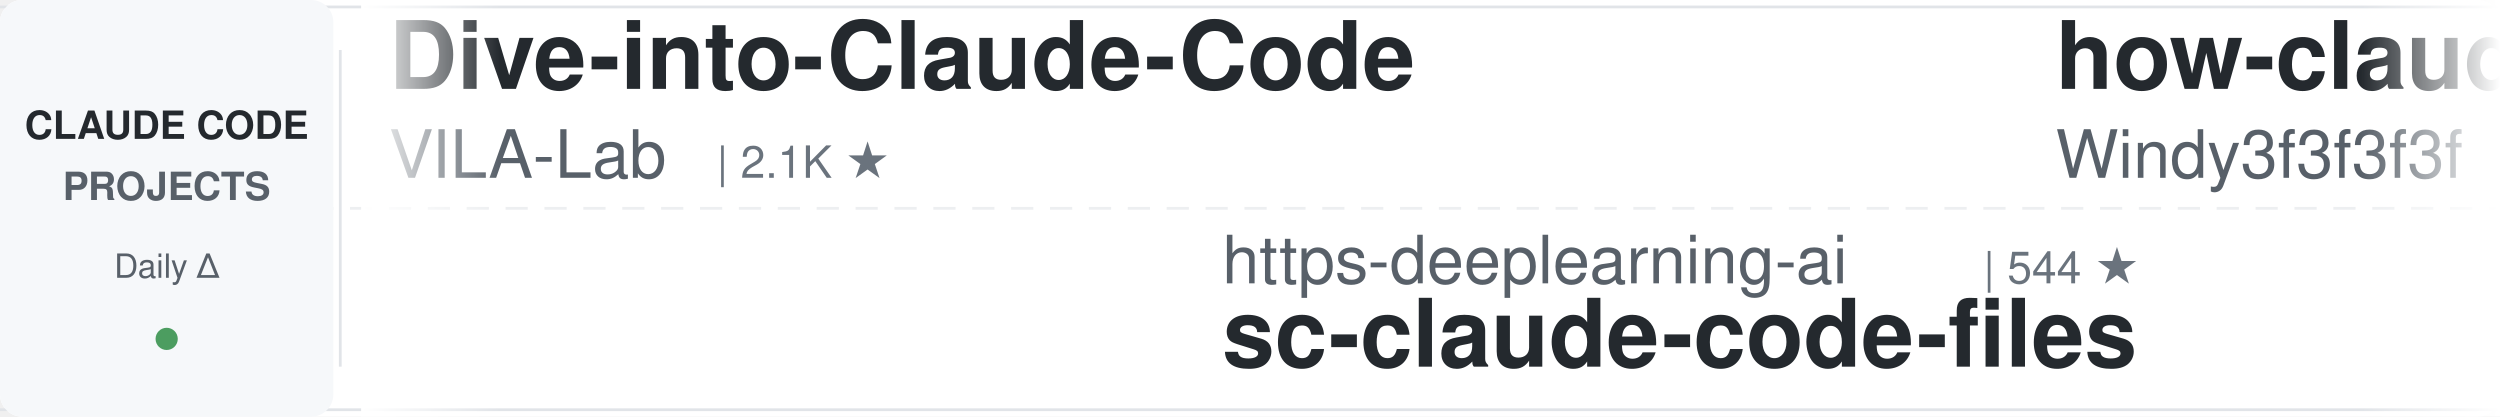
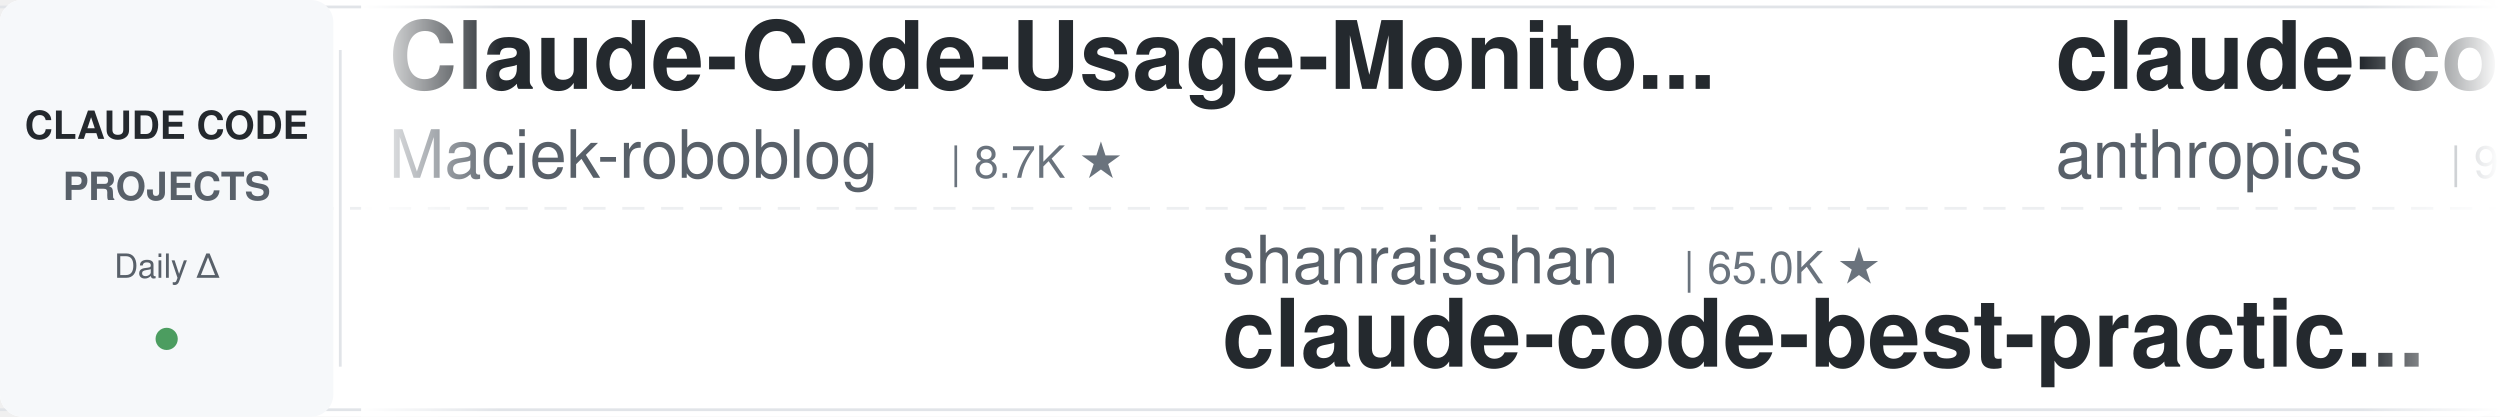
<svg xmlns="http://www.w3.org/2000/svg" width="900" height="150">
  <defs>
    <linearGradient id="awesomeLeftFade" x1="0%" y1="0%" x2="100%" y2="0%">
      <stop offset="0%" style="stop-color:#ffffff;stop-opacity:1" />
      <stop offset="100%" style="stop-color:#ffffff;stop-opacity:0" />
    </linearGradient>
    <linearGradient id="awesomeRightFade" x1="0%" y1="0%" x2="100%" y2="0%">
      <stop offset="0%" style="stop-color:#ffffff;stop-opacity:0" />
      <stop offset="100%" style="stop-color:#ffffff;stop-opacity:1" />
    </linearGradient>
  </defs>
  <rect width="900" height="150" fill="#ffffff" rx="8" />
  <rect x="0" y="2" width="900" height="1" fill="#e1e4e8" />
  <rect x="0" y="147" width="900" height="1" fill="#e1e4e8" />
  <line x1="0" y1="75" x2="900" y2="75" stroke="#e1e4e8" stroke-width="1" stroke-dasharray="8 6" opacity="0.6" />
  <rect x="0" y="0" width="120" height="150" fill="#f6f8fa" rx="8" />
  <text x="60" y="50" font-family="-apple-system, BlinkMacSystemFont, 'Segoe UI', Helvetica, Arial, sans-serif" font-size="14" font-weight="600" fill="#24292e" text-anchor="middle">CLAUDE CODE</text>
  <text x="60" y="72" font-family="-apple-system, BlinkMacSystemFont, 'Segoe UI', Helvetica, Arial, sans-serif" font-size="14" font-weight="600" fill="#586069" text-anchor="middle">PROJECTS</text>
  <text x="60" y="100" font-family="-apple-system, BlinkMacSystemFont, 'Segoe UI', Helvetica, Arial, sans-serif" font-size="12" font-weight="500" fill="#586069" text-anchor="middle">Daily Δ</text>
  <circle cx="60" cy="122" r="4" fill="#22863a" opacity="0.8" />
  <rect x="122" y="18" width="1" height="114" fill="#e1e4e8" />
  <clipPath id="awesomeTickerClip">
    <rect x="130" y="0" width="770" height="150" />
  </clipPath>
  <g clip-path="url(#awesomeTickerClip)">
    <g id="awesomeTickerItems">
      <animateTransform attributeName="transform" attributeType="XML" type="translate" from="0 0" to="-3000 0" dur="54s" repeatCount="indefinite" />
      <g transform="translate(0, 0)">
-         <text x="140" y="32" font-family="-apple-system, BlinkMacSystemFont, 'Segoe UI', Helvetica, Arial, sans-serif" font-size="34" font-weight="600" fill="#24292e">Dive-into-Claude-Code</text>
-         <text x="140" y="64" font-family="-apple-system, BlinkMacSystemFont, 'Segoe UI', Helvetica, Arial, sans-serif" font-size="24" font-weight="400" fill="#586069">VILA-Lab</text>
-         <text x="258" y="64" font-family="-apple-system, BlinkMacSystemFont, 'Segoe UI', Helvetica, Arial, sans-serif" font-size="16" font-weight="500" fill="#6a737d">| 2.1K ★</text>
+         <text x="140" y="32" font-family="-apple-system, BlinkMacSystemFont, 'Segoe UI', Helvetica, Arial, sans-serif" font-size="34" font-weight="600" fill="#24292e">Claude-Code-Usage-Monito...</text>
+         <text x="140" y="64" font-family="-apple-system, BlinkMacSystemFont, 'Segoe UI', Helvetica, Arial, sans-serif" font-size="24" font-weight="400" fill="#586069">Maciek-roboblog</text>
+         <text x="342" y="64" font-family="-apple-system, BlinkMacSystemFont, 'Segoe UI', Helvetica, Arial, sans-serif" font-size="16" font-weight="500" fill="#6a737d">| 8.7K ★</text>
      </g>
      <g transform="translate(300, 0)">
-         <text x="140" y="102" font-family="-apple-system, BlinkMacSystemFont, 'Segoe UI', Helvetica, Arial, sans-serif" font-size="24" font-weight="400" fill="#586069">https-deeplearning-ai</text>
-         <text x="414" y="102" font-family="-apple-system, BlinkMacSystemFont, 'Segoe UI', Helvetica, Arial, sans-serif" font-size="16" font-weight="500" fill="#6a737d">| 544 ★</text>
-         <text x="140" y="132" font-family="-apple-system, BlinkMacSystemFont, 'Segoe UI', Helvetica, Arial, sans-serif" font-size="34" font-weight="600" fill="#24292e">sc-claude-code-files</text>
+         <text x="140" y="102" font-family="-apple-system, BlinkMacSystemFont, 'Segoe UI', Helvetica, Arial, sans-serif" font-size="24" font-weight="400" fill="#586069">shanraisshan</text>
+         <text x="306" y="102" font-family="-apple-system, BlinkMacSystemFont, 'Segoe UI', Helvetica, Arial, sans-serif" font-size="16" font-weight="500" fill="#6a737d">| 65.0K ★</text>
+         <text x="140" y="132" font-family="-apple-system, BlinkMacSystemFont, 'Segoe UI', Helvetica, Arial, sans-serif" font-size="34" font-weight="600" fill="#24292e">claude-code-best-practic...</text>
      </g>
      <g transform="translate(600, 0)">
-         <text x="140" y="32" font-family="-apple-system, BlinkMacSystemFont, 'Segoe UI', Helvetica, Arial, sans-serif" font-size="34" font-weight="600" fill="#24292e">how-claude-code-works</text>
-         <text x="140" y="64" font-family="-apple-system, BlinkMacSystemFont, 'Segoe UI', Helvetica, Arial, sans-serif" font-size="24" font-weight="400" fill="#586069">Windy3f3f3f3f</text>
-         <text x="318" y="64" font-family="-apple-system, BlinkMacSystemFont, 'Segoe UI', Helvetica, Arial, sans-serif" font-size="16" font-weight="500" fill="#6a737d">| 3.5K ★</text>
+         <text x="140" y="32" font-family="-apple-system, BlinkMacSystemFont, 'Segoe UI', Helvetica, Arial, sans-serif" font-size="34" font-weight="600" fill="#24292e">claude-code-base-action</text>
+         <text x="140" y="64" font-family="-apple-system, BlinkMacSystemFont, 'Segoe UI', Helvetica, Arial, sans-serif" font-size="24" font-weight="400" fill="#586069">anthropics</text>
+         <text x="282" y="64" font-family="-apple-system, BlinkMacSystemFont, 'Segoe UI', Helvetica, Arial, sans-serif" font-size="16" font-weight="500" fill="#6a737d">| 956 ★</text>
      </g>
      <g transform="translate(900, 0)">
-         <text x="140" y="102" font-family="-apple-system, BlinkMacSystemFont, 'Segoe UI', Helvetica, Arial, sans-serif" font-size="24" font-weight="400" fill="#586069">Windy3f3f3f3f</text>
-         <text x="318" y="102" font-family="-apple-system, BlinkMacSystemFont, 'Segoe UI', Helvetica, Arial, sans-serif" font-size="16" font-weight="500" fill="#6a737d">| 2.6K ★</text>
-         <text x="395" y="102" font-family="-apple-system, BlinkMacSystemFont, 'Segoe UI', Helvetica, Arial, sans-serif" font-size="16" font-weight="500" fill="#cb2431"> -1</text>
-         <text x="140" y="132" font-family="-apple-system, BlinkMacSystemFont, 'Segoe UI', Helvetica, Arial, sans-serif" font-size="34" font-weight="600" fill="#24292e">claude-code-from-scratch</text>
+         <text x="140" y="102" font-family="-apple-system, BlinkMacSystemFont, 'Segoe UI', Helvetica, Arial, sans-serif" font-size="24" font-weight="400" fill="#586069">lintsinghua</text>
+         <text x="294" y="102" font-family="-apple-system, BlinkMacSystemFont, 'Segoe UI', Helvetica, Arial, sans-serif" font-size="16" font-weight="500" fill="#6a737d">| 4.1K ★</text>
+         <text x="371" y="102" font-family="-apple-system, BlinkMacSystemFont, 'Segoe UI', Helvetica, Arial, sans-serif" font-size="16" font-weight="500" fill="#22863a"> +3</text>
+         <text x="140" y="132" font-family="-apple-system, BlinkMacSystemFont, 'Segoe UI', Helvetica, Arial, sans-serif" font-size="34" font-weight="600" fill="#24292e">claude-code-book</text>
      </g>
      <g transform="translate(1200, 0)">
-         <text x="140" y="32" font-family="-apple-system, BlinkMacSystemFont, 'Segoe UI', Helvetica, Arial, sans-serif" font-size="34" font-weight="600" fill="#24292e">my-claude-code-setup</text>
-         <text x="140" y="64" font-family="-apple-system, BlinkMacSystemFont, 'Segoe UI', Helvetica, Arial, sans-serif" font-size="24" font-weight="400" fill="#586069">centminmod</text>
-         <text x="282" y="64" font-family="-apple-system, BlinkMacSystemFont, 'Segoe UI', Helvetica, Arial, sans-serif" font-size="16" font-weight="500" fill="#6a737d">| 2.6K ★</text>
+         <text x="140" y="32" font-family="-apple-system, BlinkMacSystemFont, 'Segoe UI', Helvetica, Arial, sans-serif" font-size="34" font-weight="600" fill="#24292e">claude-code-workflows</text>
+         <text x="140" y="64" font-family="-apple-system, BlinkMacSystemFont, 'Segoe UI', Helvetica, Arial, sans-serif" font-size="24" font-weight="400" fill="#586069">OneRedOak</text>
+         <text x="270" y="64" font-family="-apple-system, BlinkMacSystemFont, 'Segoe UI', Helvetica, Arial, sans-serif" font-size="16" font-weight="500" fill="#6a737d">| 3.9K ★</text>
      </g>
      <g transform="translate(1500, 0)">
-         <text x="140" y="102" font-family="-apple-system, BlinkMacSystemFont, 'Segoe UI', Helvetica, Arial, sans-serif" font-size="24" font-weight="400" fill="#586069">OneRedOak</text>
-         <text x="270" y="102" font-family="-apple-system, BlinkMacSystemFont, 'Segoe UI', Helvetica, Arial, sans-serif" font-size="16" font-weight="500" fill="#6a737d">| 3.9K ★</text>
-         <text x="140" y="132" font-family="-apple-system, BlinkMacSystemFont, 'Segoe UI', Helvetica, Arial, sans-serif" font-size="34" font-weight="600" fill="#24292e">claude-code-workflows</text>
+         <text x="140" y="102" font-family="-apple-system, BlinkMacSystemFont, 'Segoe UI', Helvetica, Arial, sans-serif" font-size="24" font-weight="400" fill="#586069">AICoderTudou</text>
+         <text x="306" y="102" font-family="-apple-system, BlinkMacSystemFont, 'Segoe UI', Helvetica, Arial, sans-serif" font-size="16" font-weight="500" fill="#6a737d">| 496 ★</text>
+         <text x="140" y="132" font-family="-apple-system, BlinkMacSystemFont, 'Segoe UI', Helvetica, Arial, sans-serif" font-size="34" font-weight="600" fill="#24292e">claude-code-tudou</text>
      </g>
      <g transform="translate(1800, 0)">
-         <text x="140" y="32" font-family="-apple-system, BlinkMacSystemFont, 'Segoe UI', Helvetica, Arial, sans-serif" font-size="34" font-weight="600" fill="#24292e">claude-code-settings</text>
-         <text x="140" y="64" font-family="-apple-system, BlinkMacSystemFont, 'Segoe UI', Helvetica, Arial, sans-serif" font-size="24" font-weight="400" fill="#586069">feiskyer</text>
-         <text x="258" y="64" font-family="-apple-system, BlinkMacSystemFont, 'Segoe UI', Helvetica, Arial, sans-serif" font-size="16" font-weight="500" fill="#6a737d">| 1.6K ★</text>
+         <text x="140" y="32" font-family="-apple-system, BlinkMacSystemFont, 'Segoe UI', Helvetica, Arial, sans-serif" font-size="34" font-weight="600" fill="#24292e">pi-vs-claude-code</text>
+         <text x="140" y="64" font-family="-apple-system, BlinkMacSystemFont, 'Segoe UI', Helvetica, Arial, sans-serif" font-size="24" font-weight="400" fill="#586069">disler</text>
+         <text x="234" y="64" font-family="-apple-system, BlinkMacSystemFont, 'Segoe UI', Helvetica, Arial, sans-serif" font-size="16" font-weight="500" fill="#6a737d">| 1.6K ★</text>
      </g>
      <g transform="translate(2100, 0)">
-         <text x="140" y="102" font-family="-apple-system, BlinkMacSystemFont, 'Segoe UI', Helvetica, Arial, sans-serif" font-size="24" font-weight="400" fill="#586069">hangsman</text>
-         <text x="258" y="102" font-family="-apple-system, BlinkMacSystemFont, 'Segoe UI', Helvetica, Arial, sans-serif" font-size="16" font-weight="500" fill="#6a737d">| 790 ★</text>
-         <text x="140" y="132" font-family="-apple-system, BlinkMacSystemFont, 'Segoe UI', Helvetica, Arial, sans-serif" font-size="34" font-weight="600" fill="#24292e">claude-code-source</text>
+         <text x="140" y="102" font-family="-apple-system, BlinkMacSystemFont, 'Segoe UI', Helvetica, Arial, sans-serif" font-size="24" font-weight="400" fill="#586069">ccplugins</text>
+         <text x="270" y="102" font-family="-apple-system, BlinkMacSystemFont, 'Segoe UI', Helvetica, Arial, sans-serif" font-size="16" font-weight="500" fill="#6a737d">| 922 ★</text>
+         <text x="140" y="132" font-family="-apple-system, BlinkMacSystemFont, 'Segoe UI', Helvetica, Arial, sans-serif" font-size="34" font-weight="600" fill="#24292e">awesome-claude-code-plug...</text>
      </g>
      <g transform="translate(2400, 0)">
-         <text x="140" y="32" font-family="-apple-system, BlinkMacSystemFont, 'Segoe UI', Helvetica, Arial, sans-serif" font-size="34" font-weight="600" fill="#24292e">claude-code-action</text>
-         <text x="140" y="64" font-family="-apple-system, BlinkMacSystemFont, 'Segoe UI', Helvetica, Arial, sans-serif" font-size="24" font-weight="400" fill="#586069">anthropics</text>
-         <text x="282" y="64" font-family="-apple-system, BlinkMacSystemFont, 'Segoe UI', Helvetica, Arial, sans-serif" font-size="16" font-weight="500" fill="#6a737d">| 8.7K ★</text>
-         <text x="359" y="64" font-family="-apple-system, BlinkMacSystemFont, 'Segoe UI', Helvetica, Arial, sans-serif" font-size="16" font-weight="500" fill="#22863a"> +1</text>
+         <text x="140" y="32" font-family="-apple-system, BlinkMacSystemFont, 'Segoe UI', Helvetica, Arial, sans-serif" font-size="34" font-weight="600" fill="#24292e">Claude-code</text>
+         <text x="140" y="64" font-family="-apple-system, BlinkMacSystemFont, 'Segoe UI', Helvetica, Arial, sans-serif" font-size="24" font-weight="400" fill="#586069">zstmfhy</text>
+         <text x="246" y="64" font-family="-apple-system, BlinkMacSystemFont, 'Segoe UI', Helvetica, Arial, sans-serif" font-size="16" font-weight="500" fill="#6a737d">| 190 ★</text>
      </g>
      <g transform="translate(2700, 0)">
-         <text x="140" y="102" font-family="-apple-system, BlinkMacSystemFont, 'Segoe UI', Helvetica, Arial, sans-serif" font-size="24" font-weight="400" fill="#586069">repowise-dev</text>
-         <text x="306" y="102" font-family="-apple-system, BlinkMacSystemFont, 'Segoe UI', Helvetica, Arial, sans-serif" font-size="16" font-weight="500" fill="#6a737d">| 1.2K ★</text>
-         <text x="140" y="132" font-family="-apple-system, BlinkMacSystemFont, 'Segoe UI', Helvetica, Arial, sans-serif" font-size="34" font-weight="600" fill="#24292e">claude-code-prompts</text>
+         <text x="140" y="102" font-family="-apple-system, BlinkMacSystemFont, 'Segoe UI', Helvetica, Arial, sans-serif" font-size="24" font-weight="400" fill="#586069">chauncygu</text>
+         <text x="270" y="102" font-family="-apple-system, BlinkMacSystemFont, 'Segoe UI', Helvetica, Arial, sans-serif" font-size="16" font-weight="500" fill="#6a737d">| 2.8K ★</text>
+         <text x="140" y="132" font-family="-apple-system, BlinkMacSystemFont, 'Segoe UI', Helvetica, Arial, sans-serif" font-size="34" font-weight="600" fill="#24292e">collection-claude-code-s...</text>
      </g>
      <g transform="translate(3000, 0)">
-         <text x="140" y="32" font-family="-apple-system, BlinkMacSystemFont, 'Segoe UI', Helvetica, Arial, sans-serif" font-size="34" font-weight="600" fill="#24292e">Dive-into-Claude-Code</text>
-         <text x="140" y="64" font-family="-apple-system, BlinkMacSystemFont, 'Segoe UI', Helvetica, Arial, sans-serif" font-size="24" font-weight="400" fill="#586069">VILA-Lab</text>
-         <text x="258" y="64" font-family="-apple-system, BlinkMacSystemFont, 'Segoe UI', Helvetica, Arial, sans-serif" font-size="16" font-weight="500" fill="#6a737d">| 2.1K ★</text>
+         <text x="140" y="32" font-family="-apple-system, BlinkMacSystemFont, 'Segoe UI', Helvetica, Arial, sans-serif" font-size="34" font-weight="600" fill="#24292e">Claude-Code-Usage-Monito...</text>
+         <text x="140" y="64" font-family="-apple-system, BlinkMacSystemFont, 'Segoe UI', Helvetica, Arial, sans-serif" font-size="24" font-weight="400" fill="#586069">Maciek-roboblog</text>
+         <text x="342" y="64" font-family="-apple-system, BlinkMacSystemFont, 'Segoe UI', Helvetica, Arial, sans-serif" font-size="16" font-weight="500" fill="#6a737d">| 8.7K ★</text>
      </g>
      <g transform="translate(3300, 0)">
-         <text x="140" y="102" font-family="-apple-system, BlinkMacSystemFont, 'Segoe UI', Helvetica, Arial, sans-serif" font-size="24" font-weight="400" fill="#586069">https-deeplearning-ai</text>
-         <text x="414" y="102" font-family="-apple-system, BlinkMacSystemFont, 'Segoe UI', Helvetica, Arial, sans-serif" font-size="16" font-weight="500" fill="#6a737d">| 544 ★</text>
-         <text x="140" y="132" font-family="-apple-system, BlinkMacSystemFont, 'Segoe UI', Helvetica, Arial, sans-serif" font-size="34" font-weight="600" fill="#24292e">sc-claude-code-files</text>
+         <text x="140" y="102" font-family="-apple-system, BlinkMacSystemFont, 'Segoe UI', Helvetica, Arial, sans-serif" font-size="24" font-weight="400" fill="#586069">shanraisshan</text>
+         <text x="306" y="102" font-family="-apple-system, BlinkMacSystemFont, 'Segoe UI', Helvetica, Arial, sans-serif" font-size="16" font-weight="500" fill="#6a737d">| 65.0K ★</text>
+         <text x="140" y="132" font-family="-apple-system, BlinkMacSystemFont, 'Segoe UI', Helvetica, Arial, sans-serif" font-size="34" font-weight="600" fill="#24292e">claude-code-best-practic...</text>
      </g>
      <g transform="translate(3600, 0)">
-         <text x="140" y="32" font-family="-apple-system, BlinkMacSystemFont, 'Segoe UI', Helvetica, Arial, sans-serif" font-size="34" font-weight="600" fill="#24292e">how-claude-code-works</text>
-         <text x="140" y="64" font-family="-apple-system, BlinkMacSystemFont, 'Segoe UI', Helvetica, Arial, sans-serif" font-size="24" font-weight="400" fill="#586069">Windy3f3f3f3f</text>
-         <text x="318" y="64" font-family="-apple-system, BlinkMacSystemFont, 'Segoe UI', Helvetica, Arial, sans-serif" font-size="16" font-weight="500" fill="#6a737d">| 3.5K ★</text>
+         <text x="140" y="32" font-family="-apple-system, BlinkMacSystemFont, 'Segoe UI', Helvetica, Arial, sans-serif" font-size="34" font-weight="600" fill="#24292e">claude-code-base-action</text>
+         <text x="140" y="64" font-family="-apple-system, BlinkMacSystemFont, 'Segoe UI', Helvetica, Arial, sans-serif" font-size="24" font-weight="400" fill="#586069">anthropics</text>
+         <text x="282" y="64" font-family="-apple-system, BlinkMacSystemFont, 'Segoe UI', Helvetica, Arial, sans-serif" font-size="16" font-weight="500" fill="#6a737d">| 956 ★</text>
      </g>
      <g transform="translate(3900, 0)">
-         <text x="140" y="102" font-family="-apple-system, BlinkMacSystemFont, 'Segoe UI', Helvetica, Arial, sans-serif" font-size="24" font-weight="400" fill="#586069">Windy3f3f3f3f</text>
-         <text x="318" y="102" font-family="-apple-system, BlinkMacSystemFont, 'Segoe UI', Helvetica, Arial, sans-serif" font-size="16" font-weight="500" fill="#6a737d">| 2.6K ★</text>
-         <text x="395" y="102" font-family="-apple-system, BlinkMacSystemFont, 'Segoe UI', Helvetica, Arial, sans-serif" font-size="16" font-weight="500" fill="#cb2431"> -1</text>
-         <text x="140" y="132" font-family="-apple-system, BlinkMacSystemFont, 'Segoe UI', Helvetica, Arial, sans-serif" font-size="34" font-weight="600" fill="#24292e">claude-code-from-scratch</text>
+         <text x="140" y="102" font-family="-apple-system, BlinkMacSystemFont, 'Segoe UI', Helvetica, Arial, sans-serif" font-size="24" font-weight="400" fill="#586069">lintsinghua</text>
+         <text x="294" y="102" font-family="-apple-system, BlinkMacSystemFont, 'Segoe UI', Helvetica, Arial, sans-serif" font-size="16" font-weight="500" fill="#6a737d">| 4.1K ★</text>
+         <text x="371" y="102" font-family="-apple-system, BlinkMacSystemFont, 'Segoe UI', Helvetica, Arial, sans-serif" font-size="16" font-weight="500" fill="#22863a"> +3</text>
+         <text x="140" y="132" font-family="-apple-system, BlinkMacSystemFont, 'Segoe UI', Helvetica, Arial, sans-serif" font-size="34" font-weight="600" fill="#24292e">claude-code-book</text>
      </g>
    </g>
  </g>
  <rect x="130" y="0" width="50" height="150" fill="url(#awesomeLeftFade)" />
  <rect x="850" y="0" width="50" height="150" fill="url(#awesomeRightFade)" />
</svg>
